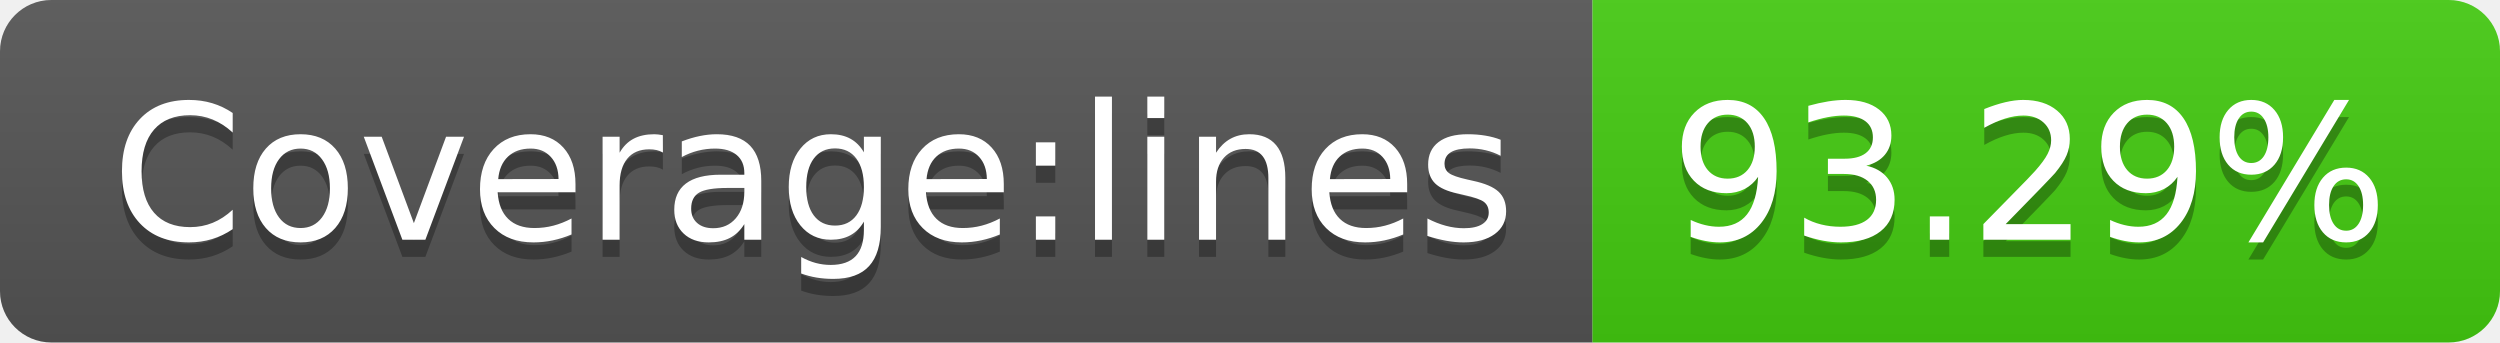
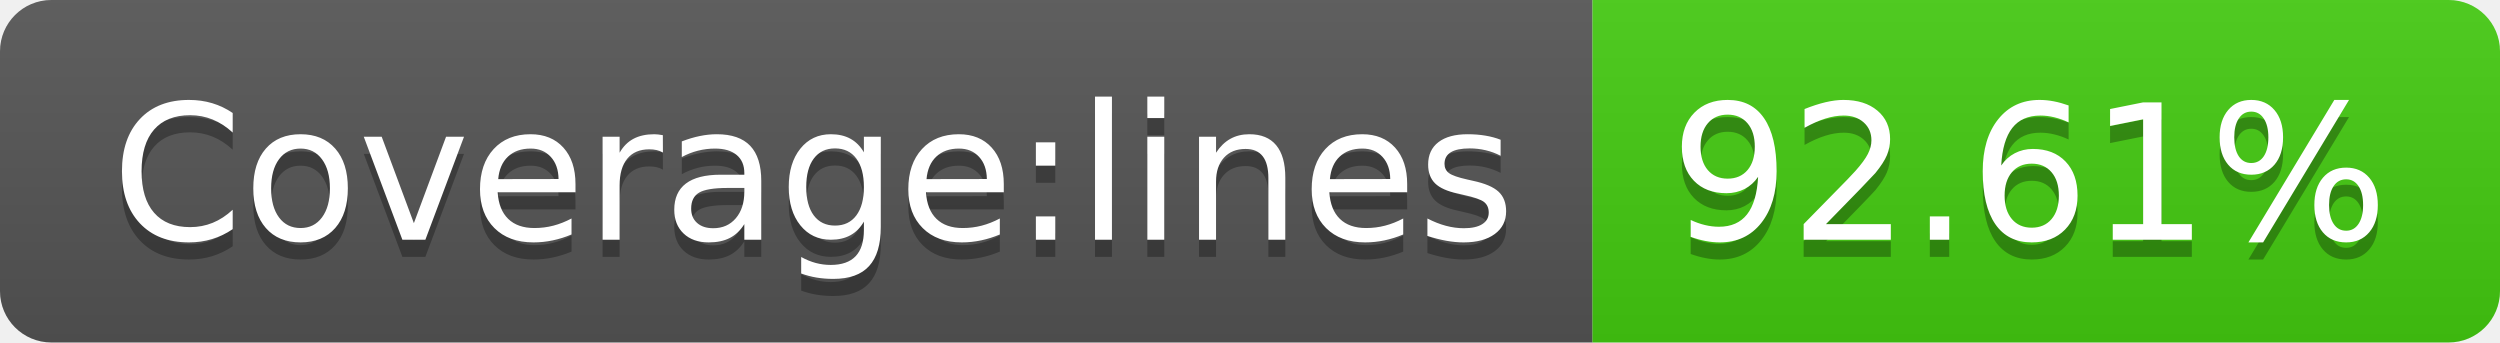
- <svg xmlns="http://www.w3.org/2000/svg" width="146" height="20" role="img" aria-label="Coverage:lines: 93.29%">
+ <svg xmlns="http://www.w3.org/2000/svg" width="146" height="20" role="img" aria-label="Coverage:lines: 92.61%">
  <linearGradient id="s" x2="0" y2="100%">
    <stop offset="0" stop-color="#bbb" stop-opacity=".1" />
    <stop offset="1" stop-opacity=".1" />
  </linearGradient>
  <clipPath id="r">
    <rect width="146" height="20" rx="3" fill="#fff" />
  </clipPath>
  <g clip-path="url(#r)">
    <rect width="93" height="20" fill="#555" />
    <rect x="93" width="53" height="20" fill="#4c1" />
    <rect width="146" height="20" fill="url(#s)" />
  </g>
  <g fill="#fff" text-anchor="middle" font-family="Verdana,Geneva,DejaVu Sans,sans-serif" text-rendering="geometricPrecision" font-size="110">
    <text aria-hidden="true" x="475" y="150" fill="#010101" fill-opacity=".3" transform="scale(.1)" textLength="830">Coverage:lines</text>
    <text x="475" y="140" transform="scale(.1)" fill="#fff" textLength="830">Coverage:lines</text>
-     <text aria-hidden="true" x="1185" y="150" fill="#010101" fill-opacity=".3" transform="scale(.1)" textLength="430">93.29%</text>
-     <text x="1185" y="140" transform="scale(.1)" fill="#fff" textLength="430">93.29%</text>
+     <text aria-hidden="true" x="1185" y="150" fill="#010101" fill-opacity=".3" transform="scale(.1)" textLength="430">92.61%</text>
+     <text x="1185" y="140" transform="scale(.1)" fill="#fff" textLength="430">92.61%</text>
  </g>
</svg>
